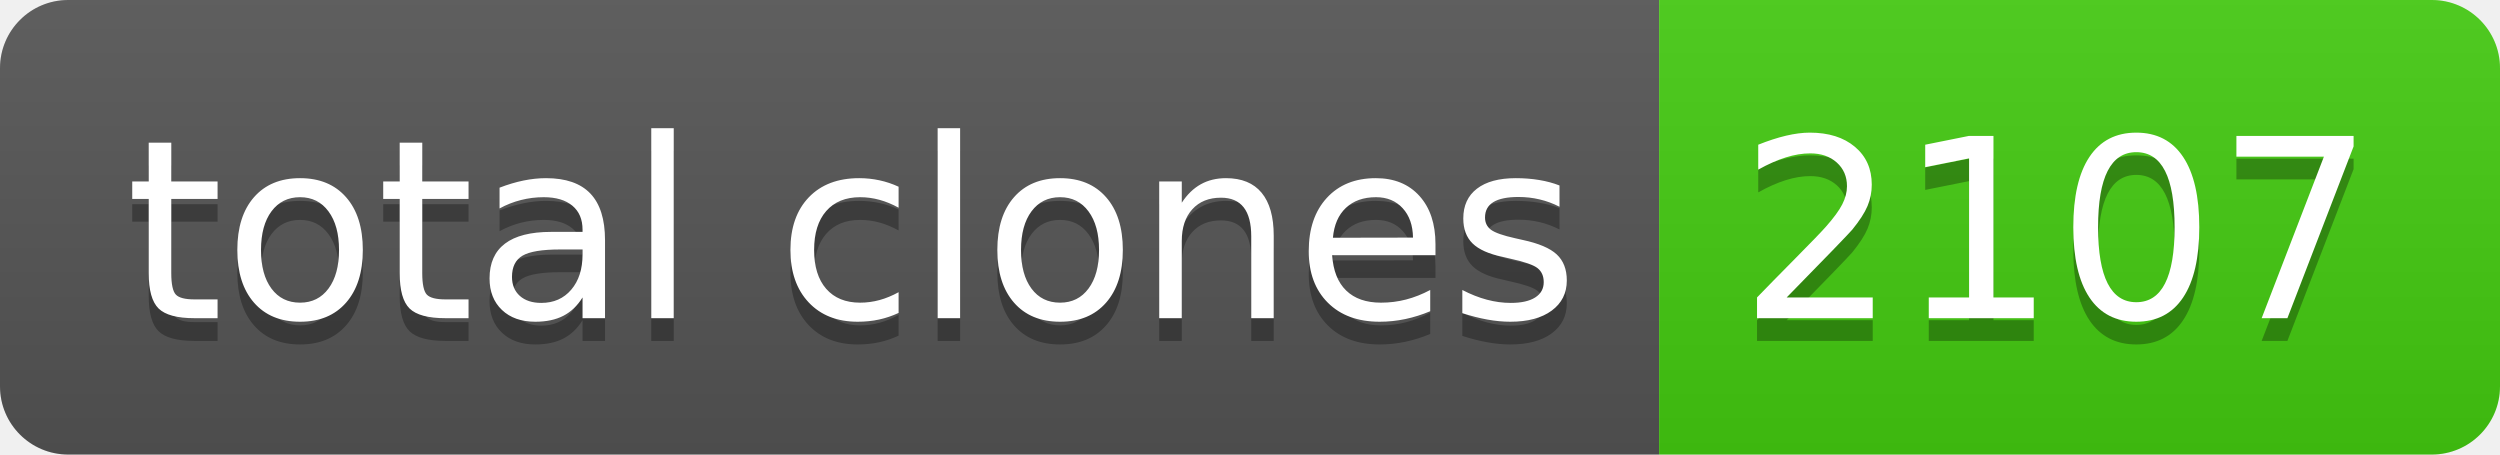
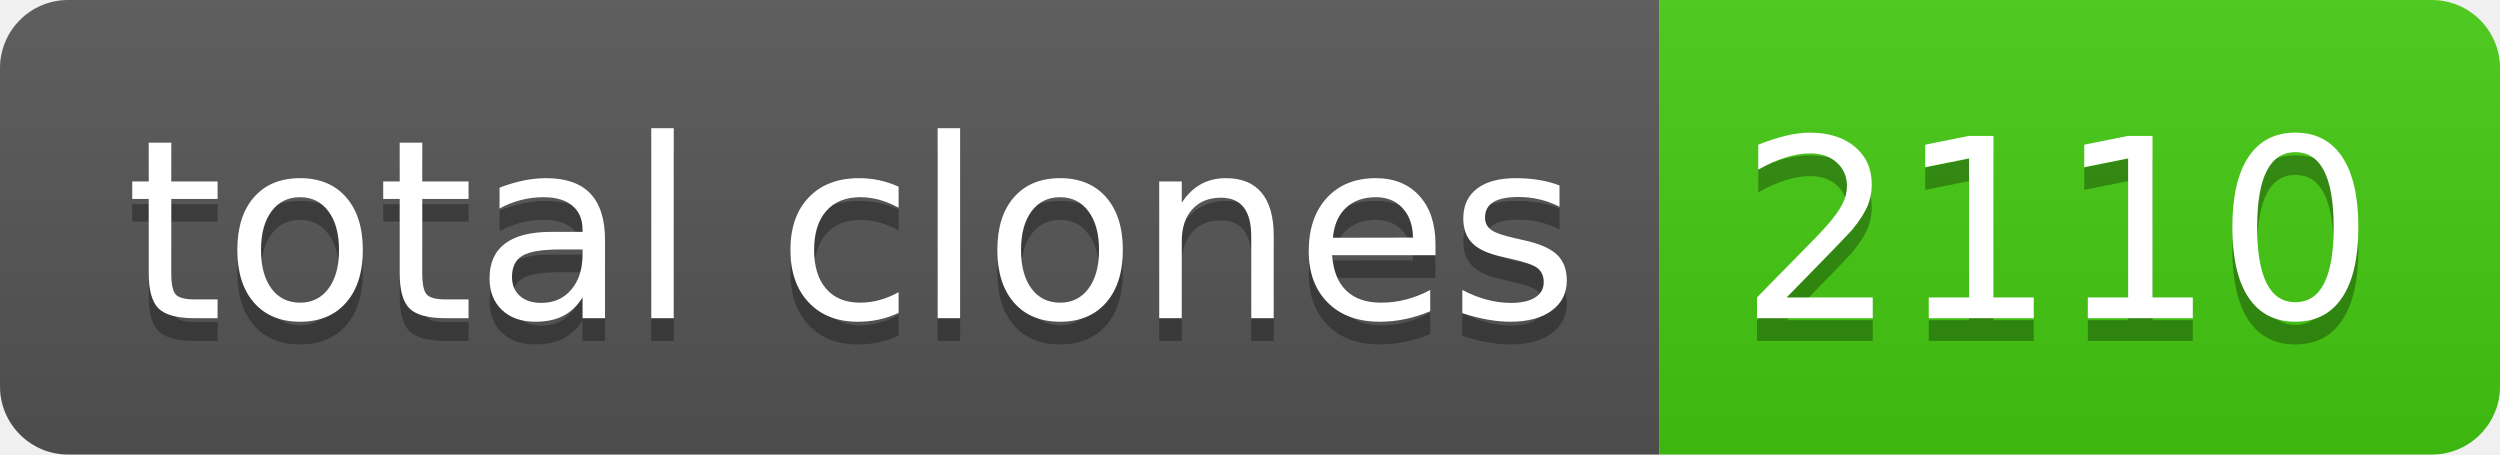
- <svg xmlns="http://www.w3.org/2000/svg" width="110" height="20" role="img" aria-label="total clones: 2107">
+ <svg xmlns="http://www.w3.org/2000/svg" width="110" height="20" role="img" aria-label="total clones: 2110">
  <linearGradient id="s" x2="0" y2="100%">
    <stop offset="0" stop-color="#bbb" stop-opacity=".1" />
    <stop offset="1" stop-opacity=".1" />
  </linearGradient>
  <clipPath id="r">
    <rect width="110" height="20" rx="3" fill="#fff" />
  </clipPath>
  <g clip-path="url(#r)">
    <rect width="73" height="20" fill="#555" />
    <rect x="73" width="37" height="20" fill="#4c1" />
    <rect width="110" height="20" fill="url(#s)" />
  </g>
  <g fill="#fff" text-anchor="middle" font-family="Verdana,Geneva,DejaVu Sans,sans-serif" text-rendering="geometricPrecision" font-size="110">
    <text aria-hidden="true" x="375" y="150" fill="#010101" fill-opacity=".3" transform="scale(.1)" textLength="630">total clones</text>
    <text x="375" y="140" transform="scale(.1)" fill="#fff" textLength="630">total clones</text>
-     <text aria-hidden="true" x="905" y="150" fill="#010101" fill-opacity=".3" transform="scale(.1)" textLength="270">2107</text>
-     <text x="905" y="140" transform="scale(.1)" fill="#fff" textLength="270">2107</text>
+     <text aria-hidden="true" x="905" y="150" fill="#010101" fill-opacity=".3" transform="scale(.1)" textLength="270">2110</text>
+     <text x="905" y="140" transform="scale(.1)" fill="#fff" textLength="270">2110</text>
  </g>
</svg>
